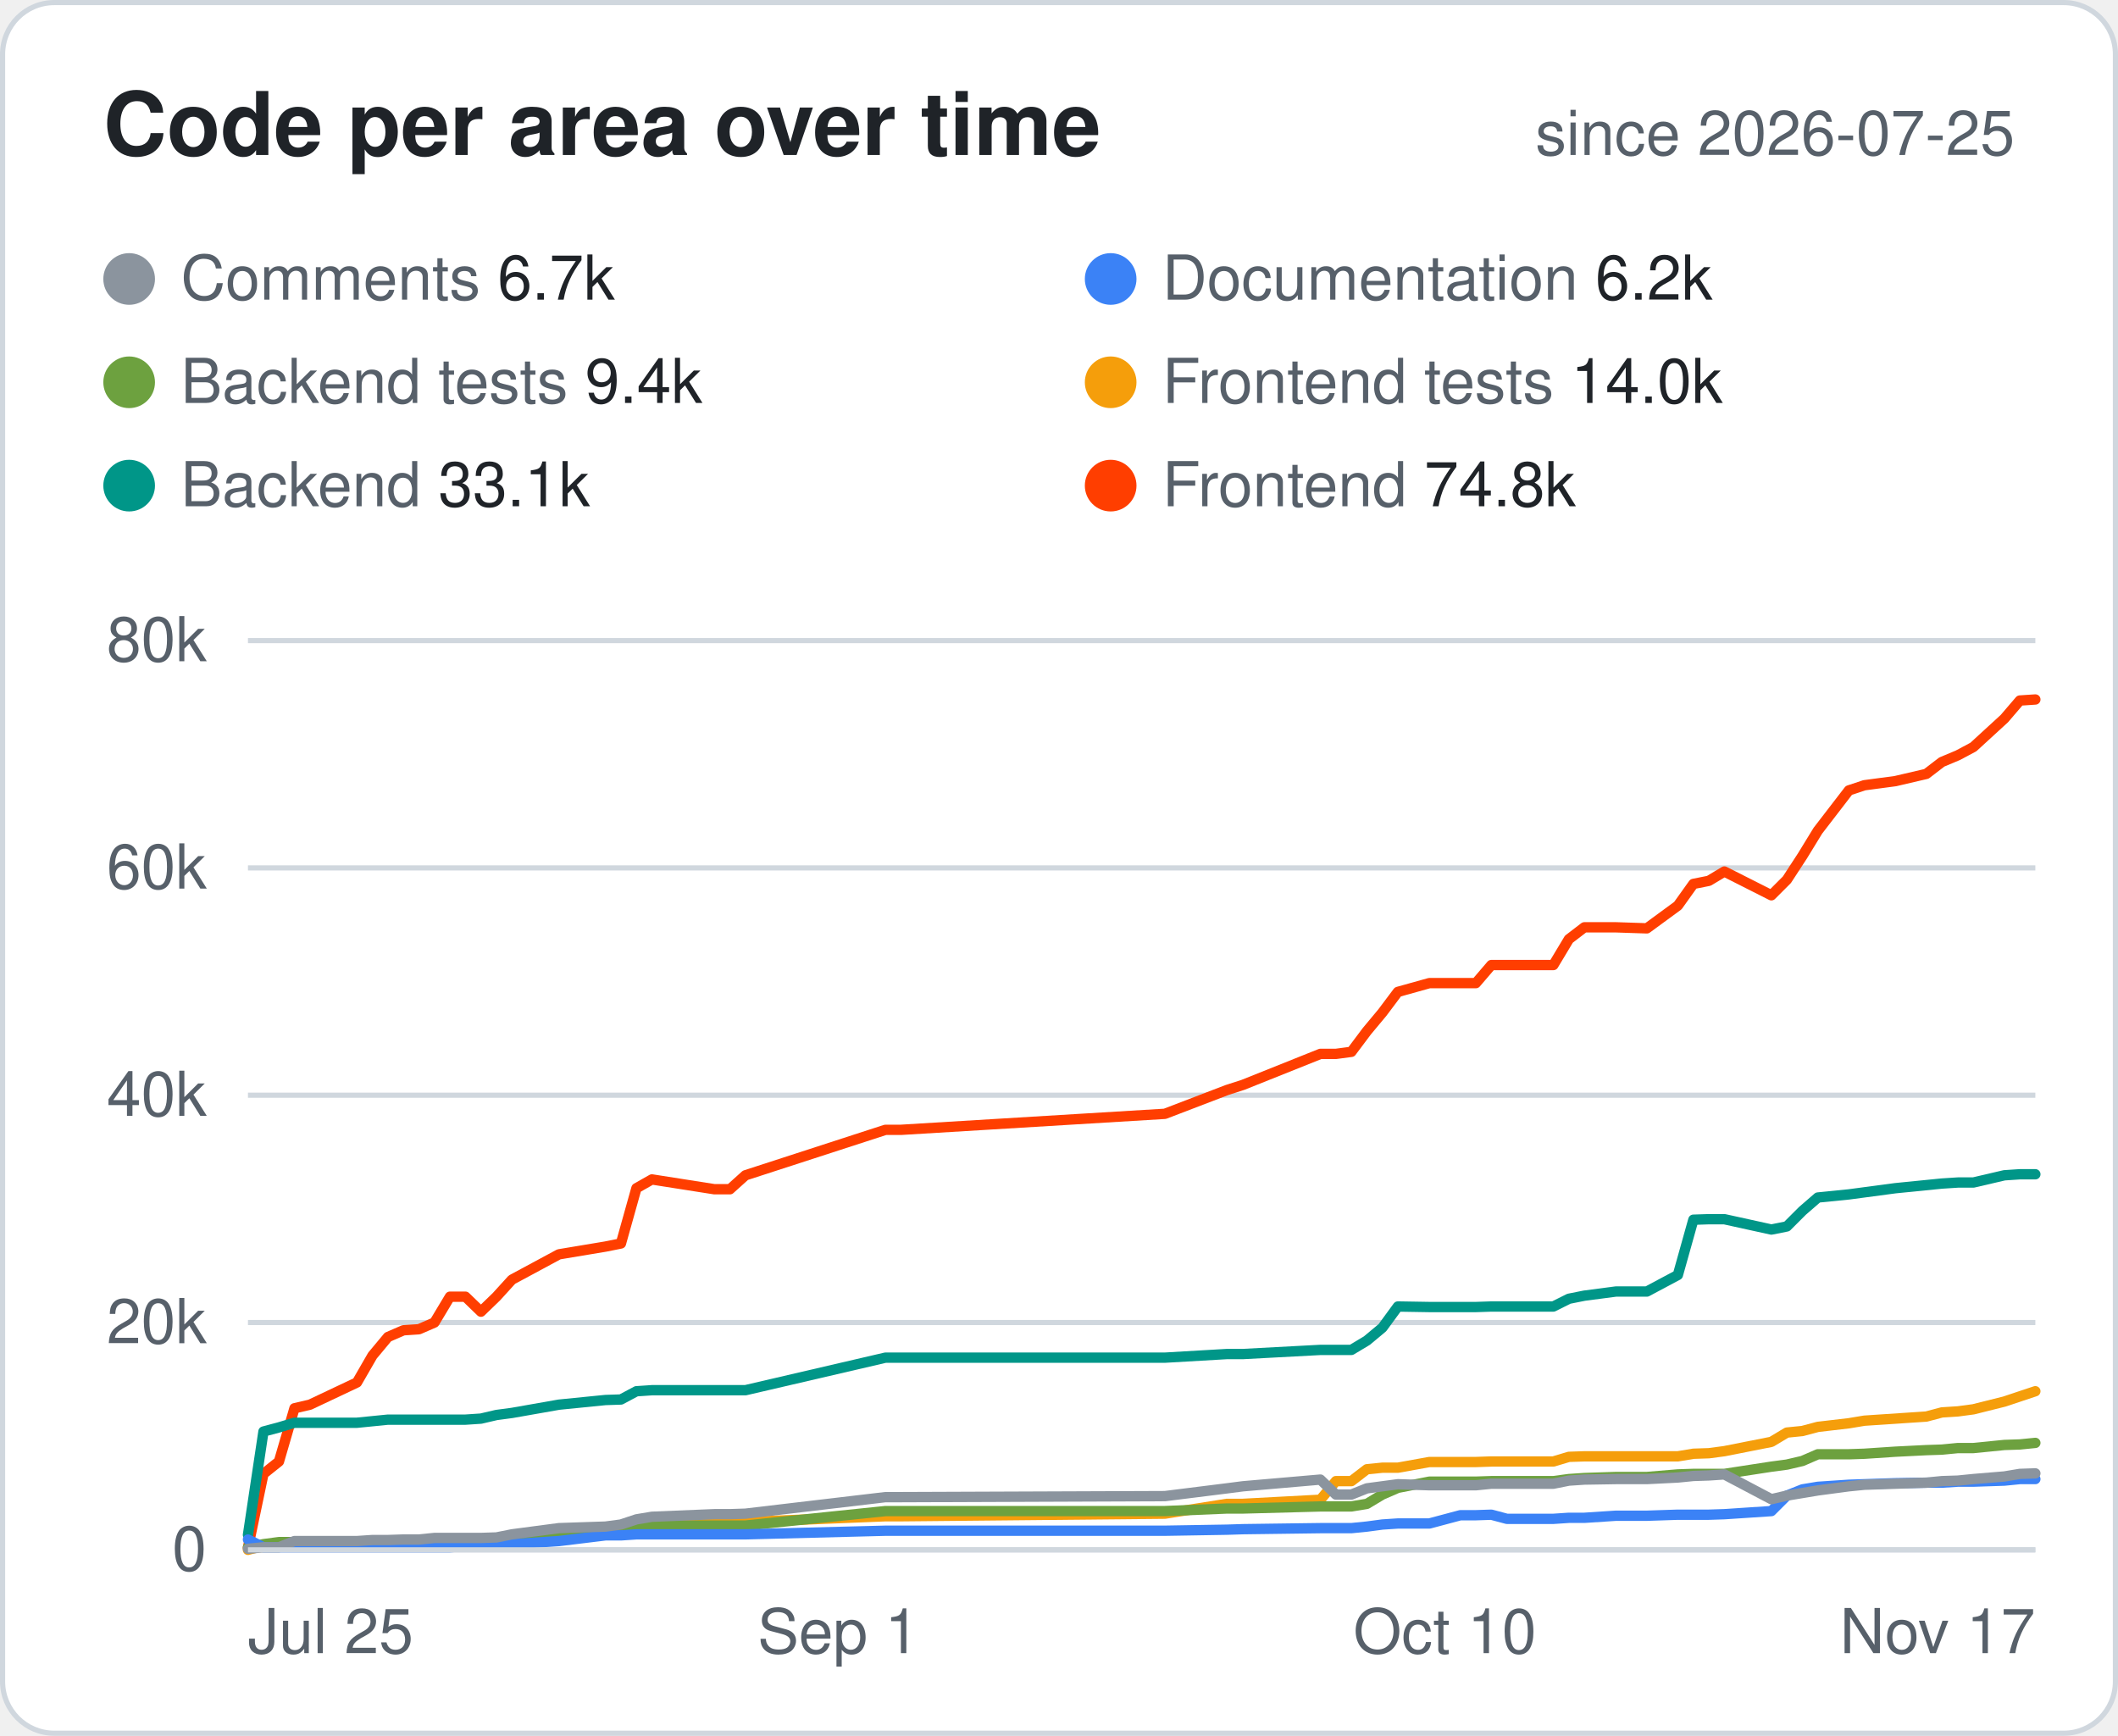
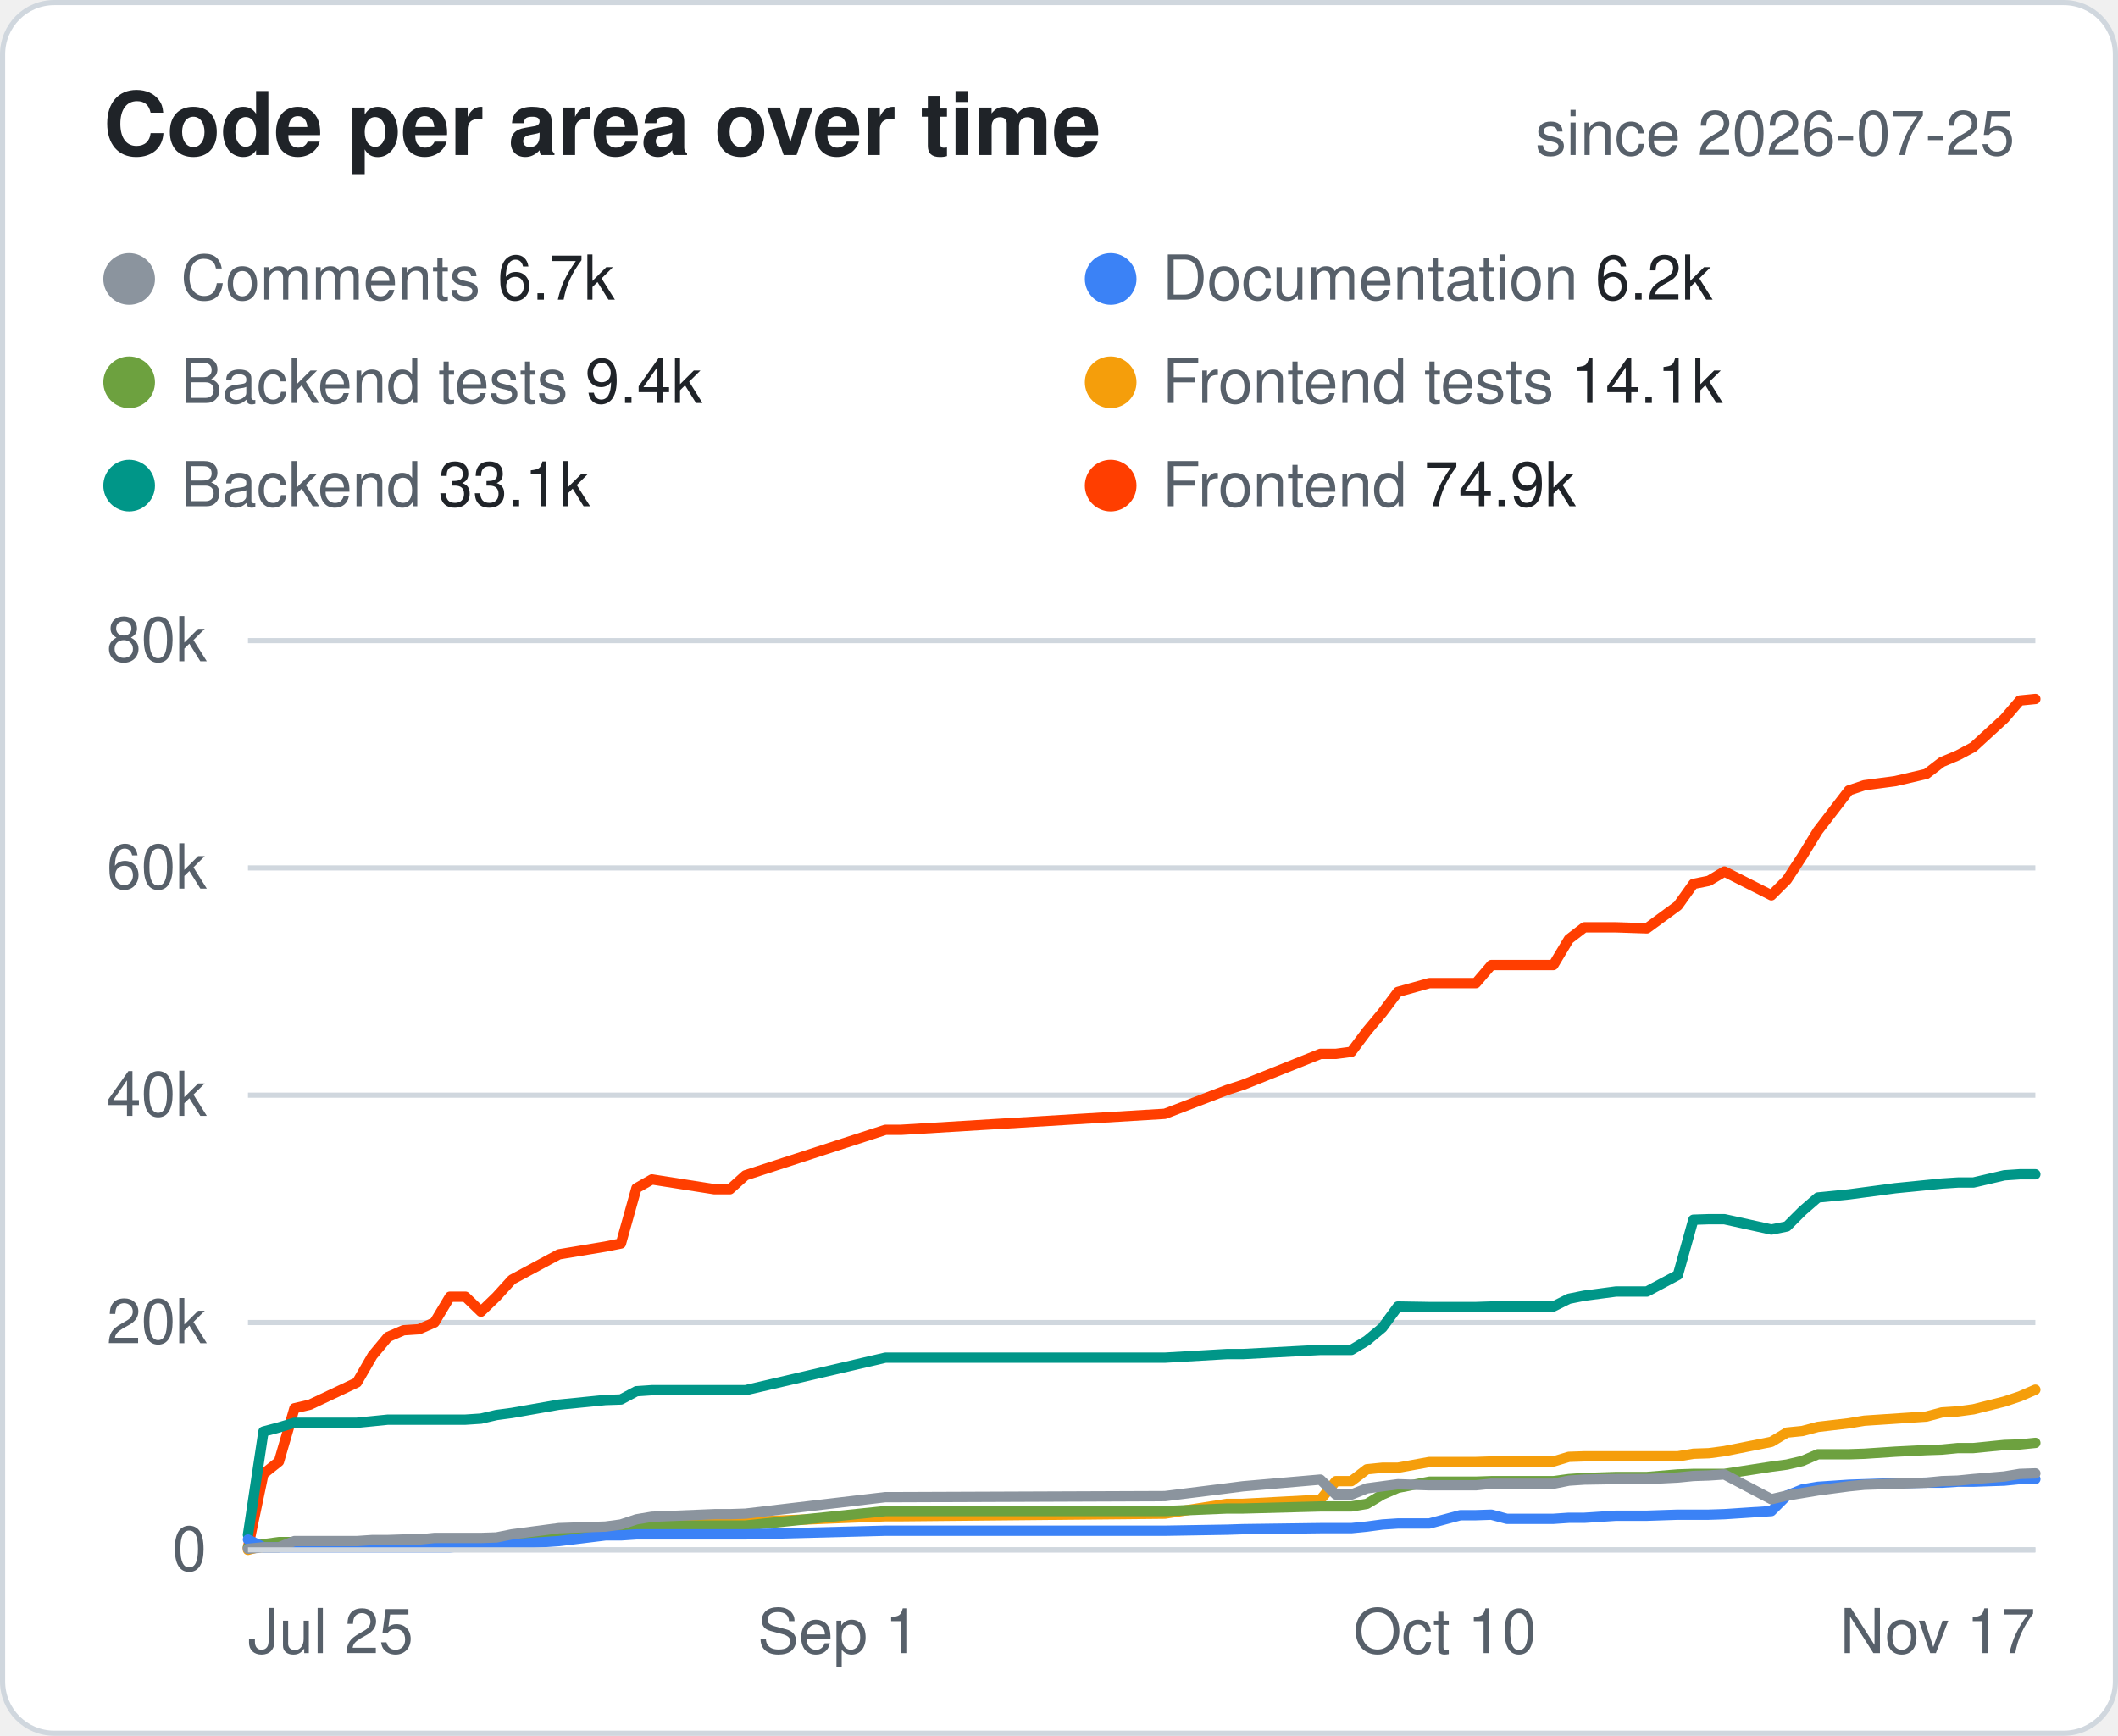
<svg xmlns="http://www.w3.org/2000/svg" width="410" height="336" viewBox="0 0 410 336" font-family="-apple-system,Segoe UI,Helvetica,Arial,sans-serif">
  <style>.bg{fill:#fff;stroke:#d0d7de}.hd{fill:#57606a;font-size:12px;font-weight:600;text-transform:uppercase;letter-spacing:.04em}.tx{fill:#1f2328;font-size:14px}.mu{fill:#57606a;font-size:14px}.tt{fill:#1f2328;font-size:14px;font-weight:700}.ln{stroke:#d0d7de}.ti{fill:#1f2328;font-size:17px;font-weight:700}.tr{fill:#eaeef2}@media (prefers-color-scheme:dark){.bg{fill:#0d1117;stroke:#30363d}.hd,.mu{fill:#8b949e}.tx,.tt,.ti{fill:#e6edf3}.ln{stroke:#30363d}.tr{fill:#21262d}}</style>
  <rect class="bg" x=".5" y=".5" width="409" height="335" rx="10" />
  <text class="ti" x="20" y="30">Code per area over time</text>
  <text class="mu" x="390" y="30" text-anchor="end" style="font-size:12px">since 2026-07-25</text>
  <circle cx="25" cy="54" r="5" fill="#8B949E" />
  <text class="mu" x="35" y="58" style="font-size:12px">Comments <tspan class="tx" style="font-size:12px">6.7k</tspan>
  </text>
  <circle cx="215" cy="54" r="5" fill="#3B82F6" />
  <text class="mu" x="225" y="58" style="font-size:12px">Documentation <tspan class="tx" style="font-size:12px">6.2k</tspan>
  </text>
  <circle cx="25" cy="74" r="5" fill="#6DA13F" />
  <text class="mu" x="35" y="78" style="font-size:12px">Backend tests <tspan class="tx" style="font-size:12px">9.4k</tspan>
  </text>
  <circle cx="215" cy="74" r="5" fill="#F59E0B" />
-   <text class="mu" x="225" y="78" style="font-size:12px">Frontend tests <tspan class="tx" style="font-size:12px">14.0k</tspan>
+   <text class="mu" x="225" y="78" style="font-size:12px">Frontend tests <tspan class="tx" style="font-size:12px">14.1k</tspan>
  </text>
  <circle cx="25" cy="94" r="5" fill="#009688" />
  <text class="mu" x="35" y="98" style="font-size:12px">Backend <tspan class="tx" style="font-size:12px">33.1k</tspan>
  </text>
  <circle cx="215" cy="94" r="5" fill="#FF3E00" />
-   <text class="mu" x="225" y="98" style="font-size:12px">Frontend <tspan class="tx" style="font-size:12px">74.8k</tspan>
+   <text class="mu" x="225" y="98" style="font-size:12px">Frontend <tspan class="tx" style="font-size:12px">74.9k</tspan>
  </text>
  <line class="ln" x1="48" x2="394" y1="300.0" y2="300.0" />
  <text class="mu" x="40" y="304.0" text-anchor="end" style="font-size:12px">0</text>
  <line class="ln" x1="48" x2="394" y1="256.0" y2="256.0" />
  <text class="mu" x="40" y="260.0" text-anchor="end" style="font-size:12px">20k</text>
  <line class="ln" x1="48" x2="394" y1="212.0" y2="212.0" />
  <text class="mu" x="40" y="216.0" text-anchor="end" style="font-size:12px">40k</text>
  <line class="ln" x1="48" x2="394" y1="168.0" y2="168.0" />
  <text class="mu" x="40" y="172.0" text-anchor="end" style="font-size:12px">60k</text>
  <line class="ln" x1="48" x2="394" y1="124.0" y2="124.0" />
  <text class="mu" x="40" y="128.0" text-anchor="end" style="font-size:12px">80k</text>
  <text class="mu" x="48.0" y="320" text-anchor="start" style="font-size:12px">Jul 25</text>
  <text class="mu" x="162.3" y="320" text-anchor="middle" style="font-size:12px">Sep 1</text>
  <text class="mu" x="279.7" y="320" text-anchor="middle" style="font-size:12px">Oct 10</text>
  <text class="mu" x="394.0" y="320" text-anchor="end" style="font-size:12px">Nov 17</text>
-   <polyline points="48.0,299.6 51.0,285.3 54.0,282.9 57.0,272.6 60.0,271.9 69.1,267.6 72.1,262.4 75.1,258.8 78.1,257.5 81.1,257.3 84.1,256.0 87.1,251.0 90.1,251.0 93.1,253.9 96.1,251.0 99.1,247.7 108.2,242.8 117.2,241.3 120.2,240.7 123.2,230.0 126.2,228.3 138.3,230.2 141.3,230.2 144.3,227.5 171.4,218.7 174.4,218.7 225.5,215.6 237.5,211.0 240.6,210.0 255.6,204.0 258.6,204.0 261.6,203.6 264.6,199.6 267.6,196.0 270.6,192.0 276.7,190.3 282.7,190.3 285.7,190.3 288.7,186.8 291.7,186.8 300.7,186.8 303.7,181.8 306.7,179.5 312.8,179.5 318.8,179.7 324.8,175.3 327.8,171.1 330.8,170.5 333.8,168.7 342.9,173.3 345.9,170.3 348.9,165.7 351.9,160.8 357.9,153.0 360.9,152.0 366.9,151.2 372.9,149.8 375.9,147.5 379.0,146.2 382.0,144.6 388.0,139.1 391.0,135.6 394.0,135.4" fill="none" stroke="#FF3E00" stroke-width="2" stroke-linejoin="round" stroke-linecap="round" />
+   <polyline points="48.0,299.6 51.0,285.3 54.0,282.9 57.0,272.6 60.0,271.9 69.1,267.6 72.1,262.4 75.1,258.8 78.1,257.5 81.1,257.3 84.1,256.0 87.1,251.0 90.1,251.0 93.1,253.9 96.1,251.0 99.1,247.7 108.2,242.8 117.2,241.3 120.2,240.7 123.2,230.0 126.2,228.3 138.3,230.2 141.3,230.2 144.3,227.5 171.4,218.7 174.4,218.7 225.5,215.6 237.5,211.0 240.6,210.0 255.6,204.0 258.6,204.0 261.6,203.6 264.6,199.6 267.6,196.0 270.6,192.0 276.7,190.3 282.7,190.3 285.7,190.3 288.7,186.8 291.7,186.8 300.7,186.8 303.7,181.8 306.7,179.5 312.8,179.5 318.8,179.7 324.8,175.3 327.8,171.1 330.8,170.5 333.8,168.7 342.9,173.3 345.9,170.3 348.9,165.7 351.9,160.8 357.9,153.0 360.9,152.0 366.9,151.2 372.9,149.8 375.9,147.5 379.0,146.2 382.0,144.6 388.0,139.1 391.0,135.6 394.0,135.3" fill="none" stroke="#FF3E00" stroke-width="2" stroke-linejoin="round" stroke-linecap="round" />
  <polyline points="48.0,297.1 51.0,277.1 54.0,276.3 57.0,275.4 60.0,275.4 69.1,275.4 72.1,275.1 75.1,274.8 78.1,274.8 81.1,274.8 84.1,274.8 87.1,274.8 90.1,274.8 93.1,274.6 96.1,273.9 99.1,273.5 108.2,271.9 117.2,271.0 120.2,270.9 123.2,269.3 126.2,269.1 138.3,269.1 141.3,269.1 144.3,269.1 171.4,262.8 174.4,262.8 225.5,262.8 237.5,262.1 240.6,262.1 255.6,261.3 258.6,261.3 261.6,261.3 264.6,259.5 267.6,257.0 270.6,252.9 276.7,253.0 282.7,253.0 285.7,253.0 288.7,252.9 291.7,252.9 300.7,252.9 303.7,251.4 306.7,250.8 312.8,250.0 318.8,250.0 324.8,246.8 327.8,236.1 330.8,236.0 333.8,236.0 342.9,238.0 345.9,237.4 348.9,234.4 351.9,231.8 357.9,231.2 360.9,230.8 366.9,230.0 372.9,229.4 375.9,229.1 379.0,228.9 382.0,228.9 388.0,227.5 391.0,227.3 394.0,227.3" fill="none" stroke="#009688" stroke-width="2" stroke-linejoin="round" stroke-linecap="round" />
-   <polyline points="48.0,300.0 51.0,299.2 54.0,298.9 57.0,298.9 60.0,298.8 69.1,298.6 72.1,298.2 75.1,298.2 78.1,298.2 81.1,298.2 84.1,298.2 87.1,298.2 90.1,298.2 93.1,297.9 96.1,297.9 99.1,297.9 108.2,296.7 117.2,296.4 120.2,295.9 123.2,295.3 126.2,294.8 138.3,294.8 141.3,294.8 144.3,294.6 171.4,293.5 174.4,293.5 225.5,293.0 237.5,291.1 240.6,291.1 255.6,290.3 258.6,286.7 261.6,286.7 264.6,284.4 267.6,284.1 270.6,284.1 276.7,283.0 282.7,283.0 285.7,283.0 288.7,282.9 291.7,282.9 300.7,282.9 303.7,282.0 306.7,281.9 312.8,281.9 318.8,281.9 324.8,281.9 327.8,281.4 330.8,281.3 333.8,280.9 342.9,279.1 345.9,277.3 348.9,277.0 351.9,276.2 357.9,275.5 360.9,275.0 366.9,274.6 372.9,274.2 375.9,273.4 379.0,273.2 382.0,272.8 388.0,271.3 391.0,270.3 394.0,269.3" fill="none" stroke="#F59E0B" stroke-width="2" stroke-linejoin="round" stroke-linecap="round" />
+   <polyline points="48.0,300.0 51.0,299.2 54.0,298.9 57.0,298.9 60.0,298.8 69.1,298.6 72.1,298.2 75.1,298.2 78.1,298.2 81.1,298.2 84.1,298.2 87.1,298.2 90.1,298.2 93.1,297.9 96.1,297.9 99.1,297.9 108.2,296.7 117.2,296.4 120.2,295.9 123.2,295.3 126.2,294.8 138.3,294.8 141.3,294.8 144.3,294.6 171.4,293.5 174.4,293.5 225.5,293.0 237.5,291.1 240.6,291.1 255.6,290.3 258.6,286.7 261.6,286.7 264.6,284.4 267.6,284.1 270.6,284.1 276.7,283.0 282.7,283.0 285.7,283.0 288.7,282.9 291.7,282.9 300.7,282.9 303.7,282.0 306.7,281.9 312.8,281.9 318.8,281.9 324.8,281.9 327.8,281.4 330.8,281.3 333.8,280.9 342.9,279.1 345.9,277.3 348.9,277.0 351.9,276.2 357.9,275.5 360.9,275.0 366.9,274.6 372.9,274.2 375.9,273.4 379.0,273.2 382.0,272.8 388.0,271.3 391.0,270.3 394.0,269.0" fill="none" stroke="#F59E0B" stroke-width="2" stroke-linejoin="round" stroke-linecap="round" />
  <polyline points="48.0,299.5 51.0,298.9 54.0,298.5 57.0,298.5 60.0,298.5 69.1,298.5 72.1,298.2 75.1,298.2 78.1,298.2 81.1,298.2 84.1,298.2 87.1,298.2 90.1,298.2 93.1,298.2 96.1,298.1 99.1,298.0 108.2,296.5 117.2,295.9 120.2,295.8 123.2,295.3 126.2,295.3 138.3,295.3 141.3,295.3 144.3,295.3 171.4,292.5 174.4,292.5 225.5,292.5 237.5,292.0 240.6,292.0 255.6,291.6 258.6,291.6 261.6,291.6 264.6,291.1 267.6,289.3 270.6,288.0 276.7,286.8 282.7,286.8 285.7,286.8 288.7,286.7 291.7,286.7 300.7,286.7 303.7,286.3 306.7,286.1 312.8,285.9 318.8,285.9 324.8,285.4 327.8,285.3 330.8,285.3 333.8,285.3 342.9,283.9 345.9,283.5 348.9,282.8 351.9,281.5 357.9,281.5 360.9,281.4 366.9,281.0 372.9,280.7 375.9,280.6 379.0,280.3 382.0,280.3 388.0,279.7 391.0,279.6 394.0,279.3" fill="none" stroke="#6DA13F" stroke-width="2" stroke-linejoin="round" stroke-linecap="round" />
  <polyline points="48.0,298.0 51.0,299.5 54.0,299.5 57.0,299.5 60.0,299.5 69.1,299.5 72.1,299.5 75.1,299.5 78.1,299.5 81.1,299.5 84.1,299.5 87.1,299.5 90.1,299.3 93.1,298.9 96.1,298.9 99.1,298.9 108.2,298.3 117.2,297.2 120.2,297.2 123.2,297.0 126.2,297.0 138.3,297.0 141.3,297.0 144.3,297.0 171.4,296.3 174.4,296.3 225.5,296.3 237.5,296.1 240.6,296.0 255.6,295.8 258.6,295.8 261.6,295.8 264.6,295.5 267.6,295.1 270.6,294.9 276.7,294.9 282.7,293.3 285.7,293.3 288.7,293.2 291.7,294.0 300.7,294.0 303.7,293.8 306.7,293.8 312.8,293.4 318.8,293.4 324.8,293.2 327.8,293.2 330.8,293.2 333.8,293.1 342.9,292.5 345.9,289.5 348.9,288.3 351.9,287.8 357.9,287.4 360.9,287.3 366.9,287.1 372.9,287.0 375.9,287.0 379.0,286.8 382.0,286.8 388.0,286.6 391.0,286.3 394.0,286.3" fill="none" stroke="#3B82F6" stroke-width="2" stroke-linejoin="round" stroke-linecap="round" />
  <polyline points="48.0,299.8 51.0,299.5 54.0,299.5 57.0,298.3 60.0,298.3 69.1,298.3 72.1,298.1 75.1,298.1 78.1,298.0 81.1,298.0 84.1,297.7 87.1,297.7 90.1,297.7 93.1,297.7 96.1,297.6 99.1,297.0 108.2,295.8 117.2,295.5 120.2,295.1 123.2,294.1 126.2,293.6 138.3,293.1 141.3,293.1 144.3,293.0 171.4,289.8 174.4,289.8 225.5,289.6 237.5,288.1 240.6,287.7 255.6,286.4 258.6,289.3 261.6,289.3 264.6,288.1 267.6,287.7 270.6,287.3 276.7,287.5 282.7,287.5 285.7,287.5 288.7,287.2 291.7,287.2 300.7,287.2 303.7,286.6 306.7,286.4 312.8,286.3 318.8,286.3 324.8,286.0 327.8,285.7 330.8,285.6 333.8,285.4 342.9,290.2 345.9,289.5 348.9,289.0 351.9,288.5 357.9,287.7 360.9,287.4 366.9,287.2 372.9,287.0 375.9,286.7 379.0,286.6 382.0,286.3 388.0,285.8 391.0,285.3 394.0,285.2" fill="none" stroke="#8B949E" stroke-width="2" stroke-linejoin="round" stroke-linecap="round" />
  <line class="ln" x1="48" x2="394" y1="300" y2="300" />
</svg>
